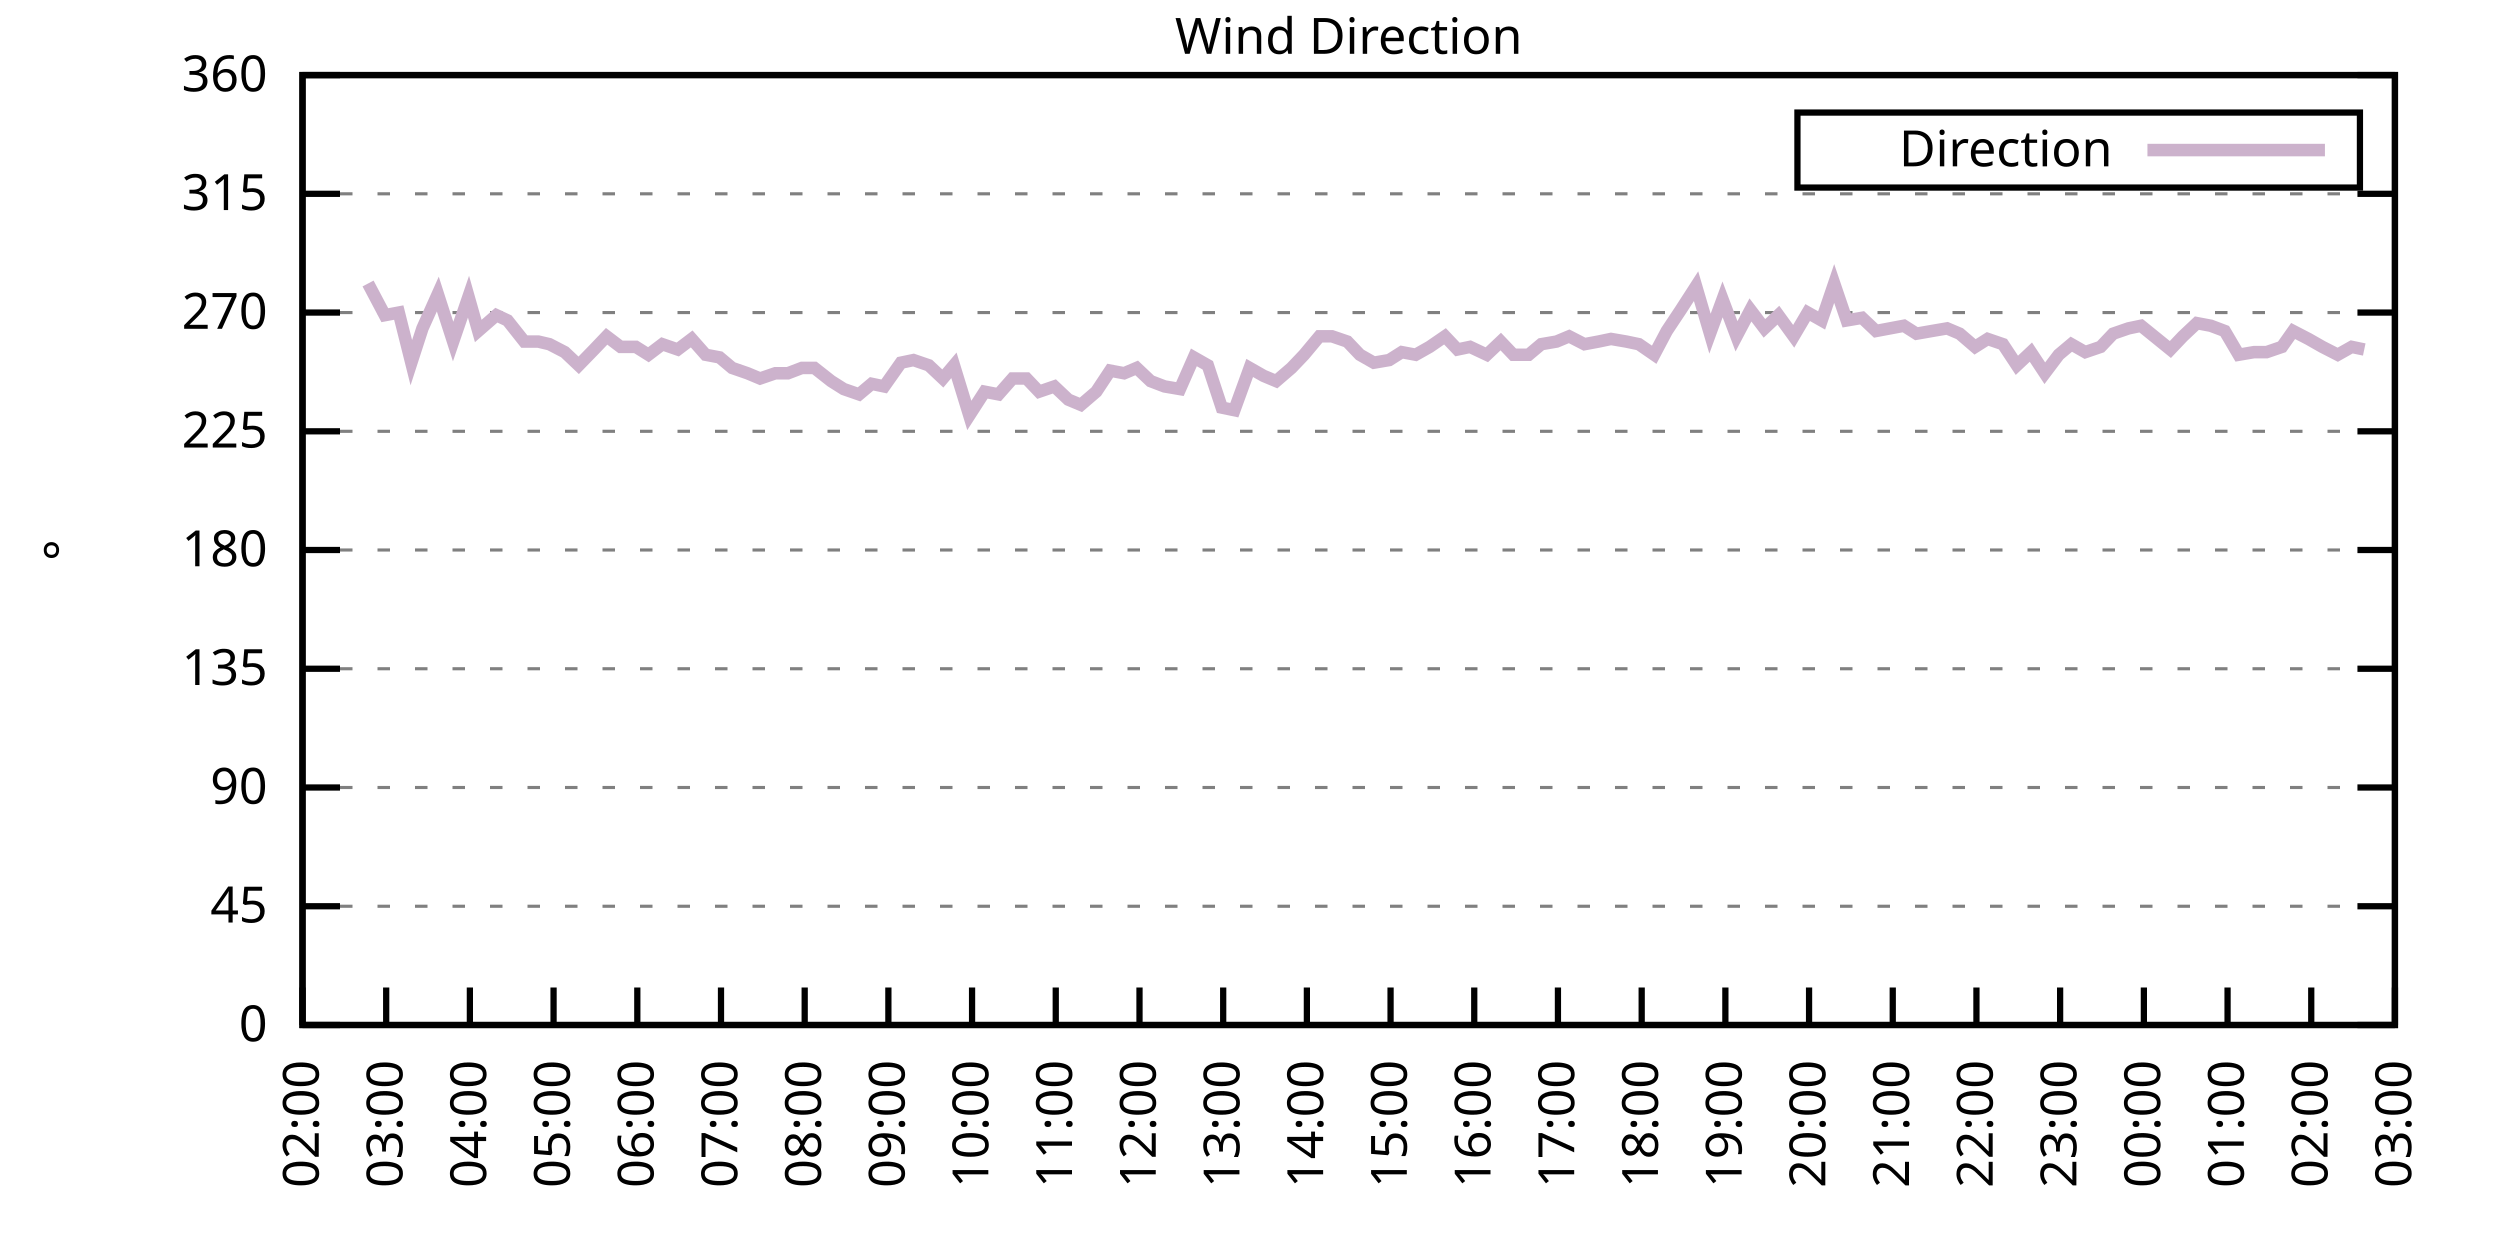
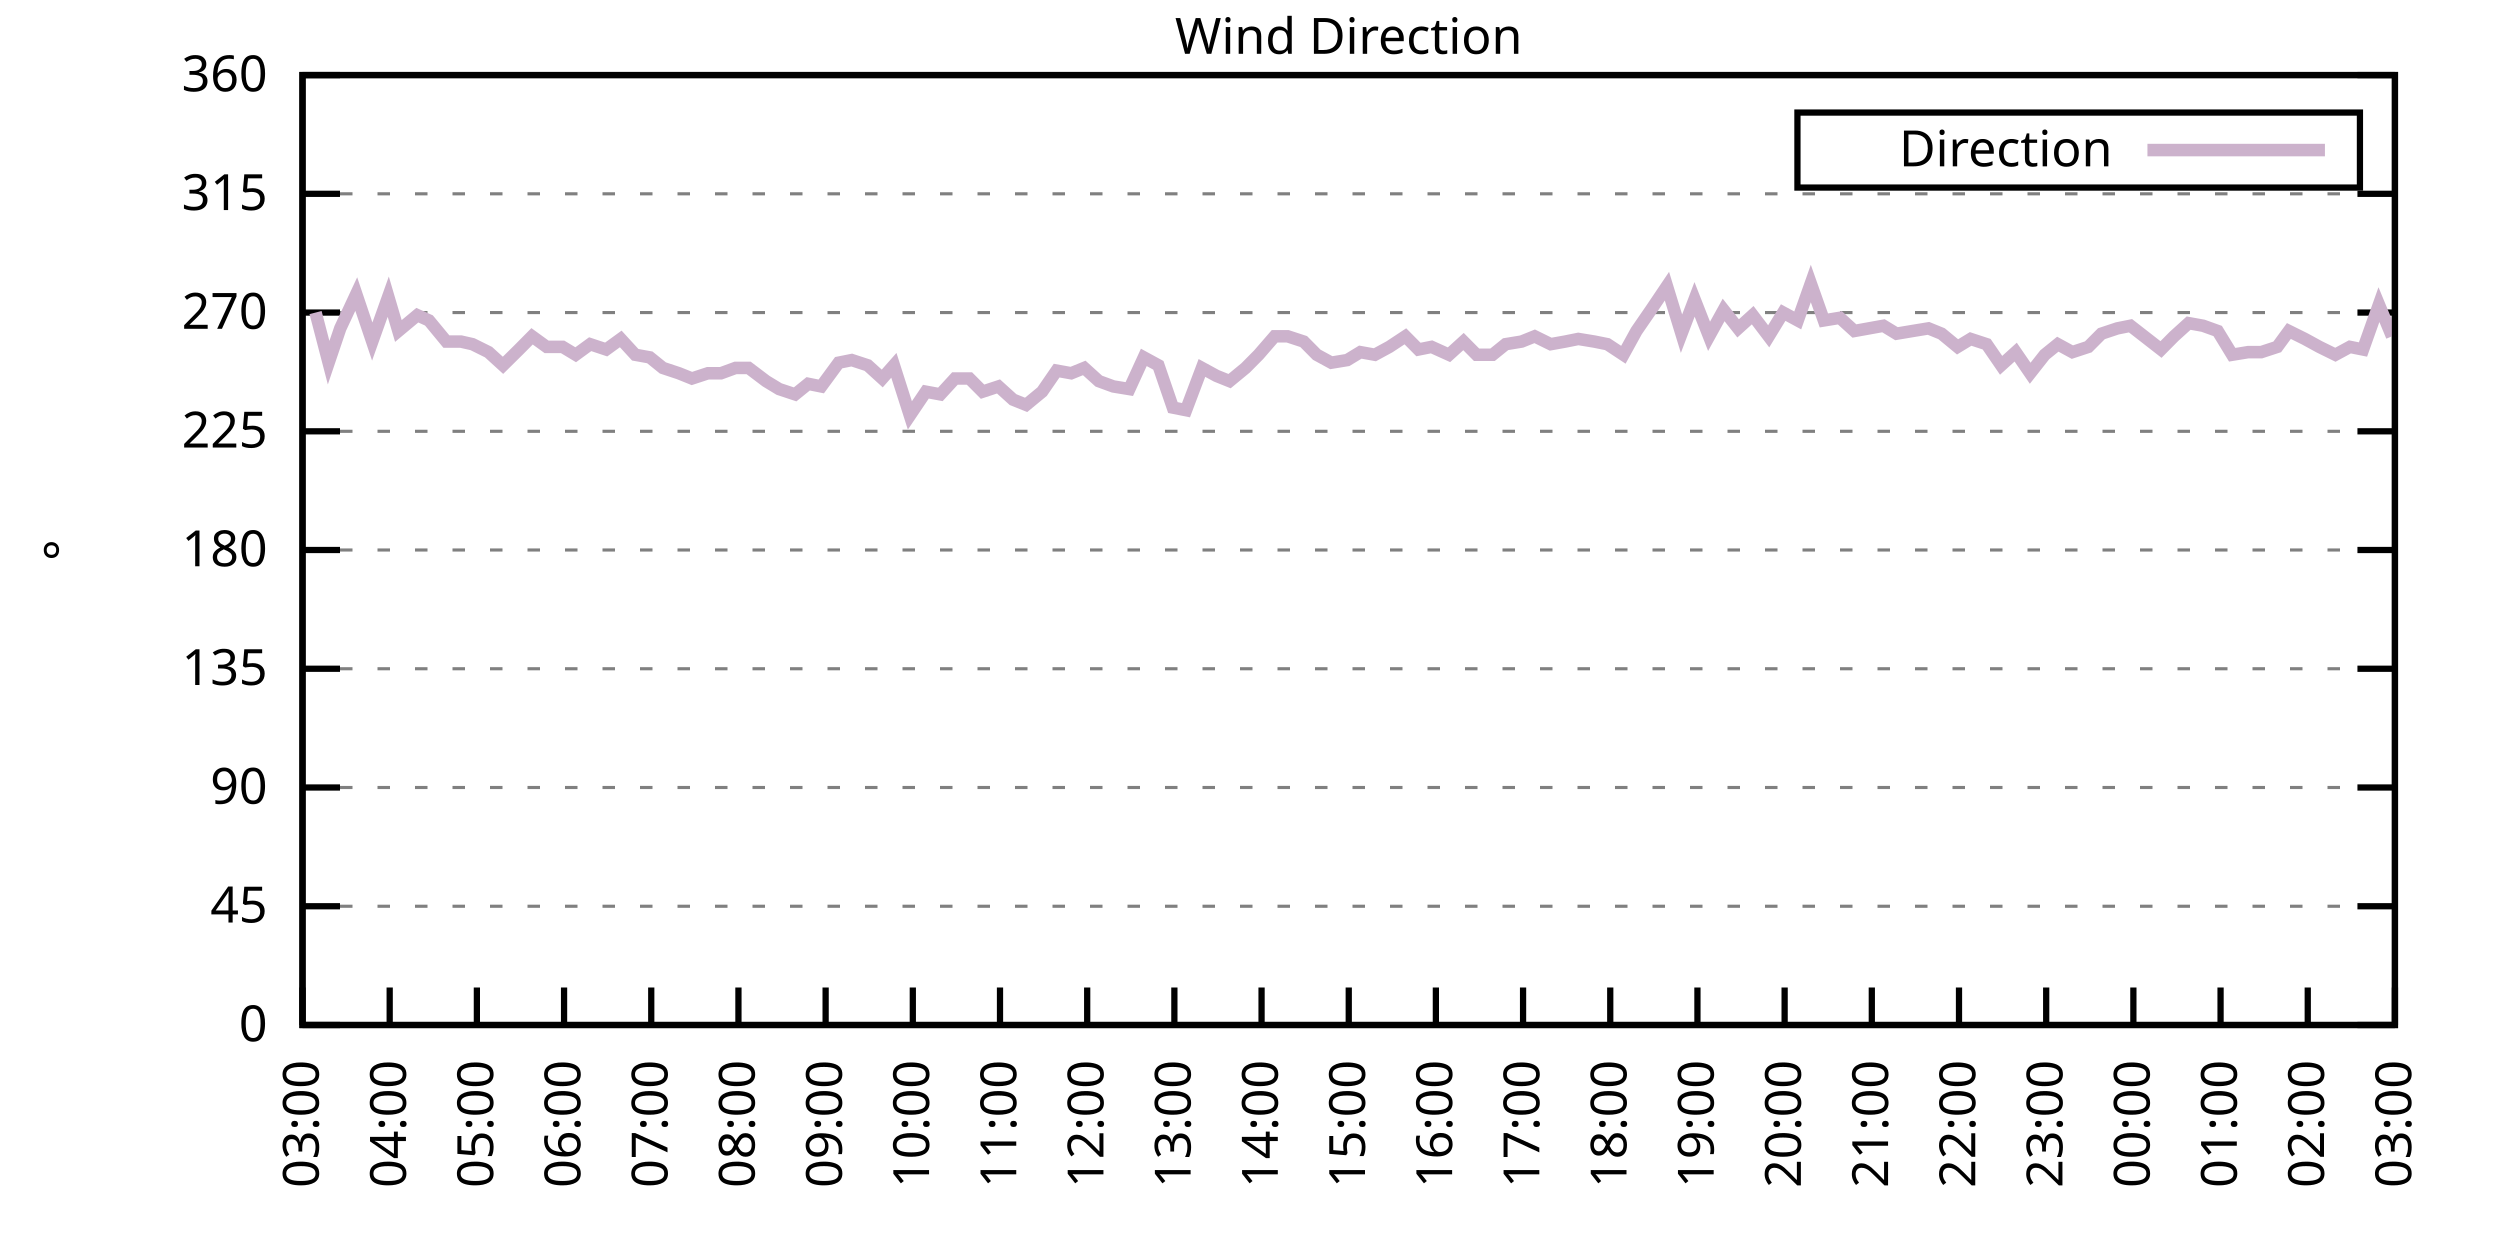
<svg xmlns="http://www.w3.org/2000/svg" xmlns:xlink="http://www.w3.org/1999/xlink" width="400" height="200" viewBox="0 0 400 200">
  <g id="gnuplot_canvas">
    <rect x="0" y="0" width="400" height="200" fill="none" />
    <defs>
      <circle id="gpDot" r="0.5" stroke-width="0.5" stroke="currentColor" />
      <path id="gpPt0" stroke-width="0.333" stroke="currentColor" d="M-1,0 h2 M0,-1 v2" />
      <path id="gpPt1" stroke-width="0.333" stroke="currentColor" d="M-1,-1 L1,1 M1,-1 L-1,1" />
      <path id="gpPt2" stroke-width="0.333" stroke="currentColor" d="M-1,0 L1,0 M0,-1 L0,1 M-1,-1 L1,1 M-1,1 L1,-1" />
      <rect id="gpPt3" stroke-width="0.333" stroke="currentColor" x="-1" y="-1" width="2" height="2" />
      <rect id="gpPt4" stroke-width="0.333" stroke="currentColor" fill="currentColor" x="-1" y="-1" width="2" height="2" />
      <circle id="gpPt5" stroke-width="0.333" stroke="currentColor" cx="0" cy="0" r="1" />
      <use xlink:href="#gpPt5" id="gpPt6" fill="currentColor" stroke="none" />
      <path id="gpPt7" stroke-width="0.333" stroke="currentColor" d="M0,-1.33 L-1.33,0.67 L1.33,0.67 z" />
      <use xlink:href="#gpPt7" id="gpPt8" fill="currentColor" stroke="none" />
      <use xlink:href="#gpPt7" id="gpPt9" stroke="currentColor" transform="rotate(180)" />
      <use xlink:href="#gpPt9" id="gpPt10" fill="currentColor" stroke="none" />
      <use xlink:href="#gpPt3" id="gpPt11" stroke="currentColor" transform="rotate(45)" />
      <use xlink:href="#gpPt11" id="gpPt12" fill="currentColor" stroke="none" />
      <path id="gpPt13" stroke-width="0.333" stroke="currentColor" d="M0,1.330 L1.265,0.411 L0.782,-1.067 L-0.782,-1.076 L-1.265,0.411 z" />
      <use xlink:href="#gpPt13" id="gpPt14" fill="currentColor" stroke="none" />
      <filter id="textbox" filterUnits="objectBoundingBox" x="0" y="0" height="1" width="1">
        <feFlood flood-color="white" flood-opacity="1" result="bgnd" />
        <feComposite in="SourceGraphic" in2="bgnd" operator="atop" />
      </filter>
      <filter id="greybox" filterUnits="objectBoundingBox" x="0" y="0" height="1" width="1">
        <feFlood flood-color="lightgrey" flood-opacity="1" result="grey" />
        <feComposite in="SourceGraphic" in2="grey" operator="atop" />
      </filter>
    </defs>
    <g fill="none" color="white" stroke="currentColor" stroke-width="1.00" stroke-linecap="butt" stroke-linejoin="miter">
</g>
    <g fill="none" color="black" stroke="currentColor" stroke-width="1.00" stroke-linecap="butt" stroke-linejoin="miter">
      <g stroke="none" shape-rendering="crispEdges">
        <polygon fill="rgb(255, 255, 255)" points="48.40,164.00 383.18,164.00 383.18,12.02 48.40,12.02 " />
      </g>
    </g>
    <g fill="none" color="black" stroke="currentColor" stroke-width="1.00" stroke-linecap="butt" stroke-linejoin="miter">
</g>
    <g fill="none" color="black" stroke="black" stroke-width="0.50" stroke-linecap="butt" stroke-linejoin="miter">
</g>
    <g fill="none" color="gray" stroke="currentColor" stroke-width="0.50" stroke-linecap="butt" stroke-linejoin="miter">
      <path stroke="gray" stroke-dasharray="2,4" class="gridline" d="M48.40,164.00 L383.19,164.00  " />
    </g>
    <g fill="none" color="gray" stroke="gray" stroke-width="1.00" stroke-linecap="butt" stroke-linejoin="miter">
</g>
    <g fill="none" color="black" stroke="currentColor" stroke-width="1.00" stroke-linecap="butt" stroke-linejoin="miter">
      <path stroke="black" d="M48.40,164.00 L54.40,164.00 M383.19,164.00 L377.19,164.00  " />
      <g transform="translate(42.80,166.60)" stroke="none" fill="black" font-family="Sans" font-size="8.00" text-anchor="end">
        <text>
          <tspan font-family="Sans"> 0</tspan>
        </text>
      </g>
    </g>
    <g fill="none" color="black" stroke="currentColor" stroke-width="1.00" stroke-linecap="butt" stroke-linejoin="miter">
</g>
    <g fill="none" color="black" stroke="black" stroke-width="0.50" stroke-linecap="butt" stroke-linejoin="miter">
</g>
    <g fill="none" color="gray" stroke="currentColor" stroke-width="0.50" stroke-linecap="butt" stroke-linejoin="miter">
      <path stroke="gray" stroke-dasharray="2,4" class="gridline" d="M48.40,145.00 L383.19,145.00  " />
    </g>
    <g fill="none" color="gray" stroke="gray" stroke-width="1.00" stroke-linecap="butt" stroke-linejoin="miter">
</g>
    <g fill="none" color="black" stroke="currentColor" stroke-width="1.00" stroke-linecap="butt" stroke-linejoin="miter">
      <path stroke="black" d="M48.40,145.00 L54.40,145.00 M383.19,145.00 L377.19,145.00  " />
      <g transform="translate(42.80,147.60)" stroke="none" fill="black" font-family="Sans" font-size="8.00" text-anchor="end">
        <text>
          <tspan font-family="Sans"> 45</tspan>
        </text>
      </g>
    </g>
    <g fill="none" color="black" stroke="currentColor" stroke-width="1.00" stroke-linecap="butt" stroke-linejoin="miter">
</g>
    <g fill="none" color="black" stroke="black" stroke-width="0.50" stroke-linecap="butt" stroke-linejoin="miter">
</g>
    <g fill="none" color="gray" stroke="currentColor" stroke-width="0.50" stroke-linecap="butt" stroke-linejoin="miter">
      <path stroke="gray" stroke-dasharray="2,4" class="gridline" d="M48.40,126.00 L383.19,126.00  " />
    </g>
    <g fill="none" color="gray" stroke="gray" stroke-width="1.00" stroke-linecap="butt" stroke-linejoin="miter">
</g>
    <g fill="none" color="black" stroke="currentColor" stroke-width="1.00" stroke-linecap="butt" stroke-linejoin="miter">
      <path stroke="black" d="M48.40,126.00 L54.40,126.00 M383.19,126.00 L377.19,126.00  " />
      <g transform="translate(42.80,128.60)" stroke="none" fill="black" font-family="Sans" font-size="8.00" text-anchor="end">
        <text>
          <tspan font-family="Sans"> 90</tspan>
        </text>
      </g>
    </g>
    <g fill="none" color="black" stroke="currentColor" stroke-width="1.00" stroke-linecap="butt" stroke-linejoin="miter">
</g>
    <g fill="none" color="black" stroke="black" stroke-width="0.50" stroke-linecap="butt" stroke-linejoin="miter">
</g>
    <g fill="none" color="gray" stroke="currentColor" stroke-width="0.50" stroke-linecap="butt" stroke-linejoin="miter">
      <path stroke="gray" stroke-dasharray="2,4" class="gridline" d="M48.40,107.00 L383.19,107.00  " />
    </g>
    <g fill="none" color="gray" stroke="gray" stroke-width="1.00" stroke-linecap="butt" stroke-linejoin="miter">
</g>
    <g fill="none" color="black" stroke="currentColor" stroke-width="1.00" stroke-linecap="butt" stroke-linejoin="miter">
      <path stroke="black" d="M48.40,107.00 L54.40,107.00 M383.19,107.00 L377.19,107.00  " />
      <g transform="translate(42.80,109.60)" stroke="none" fill="black" font-family="Sans" font-size="8.00" text-anchor="end">
        <text>
          <tspan font-family="Sans"> 135</tspan>
        </text>
      </g>
    </g>
    <g fill="none" color="black" stroke="currentColor" stroke-width="1.00" stroke-linecap="butt" stroke-linejoin="miter">
</g>
    <g fill="none" color="black" stroke="black" stroke-width="0.50" stroke-linecap="butt" stroke-linejoin="miter">
</g>
    <g fill="none" color="gray" stroke="currentColor" stroke-width="0.50" stroke-linecap="butt" stroke-linejoin="miter">
      <path stroke="gray" stroke-dasharray="2,4" class="gridline" d="M48.40,88.00 L383.19,88.00  " />
    </g>
    <g fill="none" color="gray" stroke="gray" stroke-width="1.00" stroke-linecap="butt" stroke-linejoin="miter">
</g>
    <g fill="none" color="black" stroke="currentColor" stroke-width="1.00" stroke-linecap="butt" stroke-linejoin="miter">
      <path stroke="black" d="M48.40,88.00 L54.40,88.00 M383.19,88.00 L377.19,88.00  " />
      <g transform="translate(42.80,90.60)" stroke="none" fill="black" font-family="Sans" font-size="8.00" text-anchor="end">
        <text>
          <tspan font-family="Sans"> 180</tspan>
        </text>
      </g>
    </g>
    <g fill="none" color="black" stroke="currentColor" stroke-width="1.00" stroke-linecap="butt" stroke-linejoin="miter">
</g>
    <g fill="none" color="black" stroke="black" stroke-width="0.50" stroke-linecap="butt" stroke-linejoin="miter">
</g>
    <g fill="none" color="gray" stroke="currentColor" stroke-width="0.50" stroke-linecap="butt" stroke-linejoin="miter">
      <path stroke="gray" stroke-dasharray="2,4" class="gridline" d="M48.40,69.01 L383.19,69.01  " />
    </g>
    <g fill="none" color="gray" stroke="gray" stroke-width="1.00" stroke-linecap="butt" stroke-linejoin="miter">
</g>
    <g fill="none" color="black" stroke="currentColor" stroke-width="1.00" stroke-linecap="butt" stroke-linejoin="miter">
      <path stroke="black" d="M48.40,69.01 L54.40,69.01 M383.19,69.01 L377.19,69.01  " />
      <g transform="translate(42.80,71.61)" stroke="none" fill="black" font-family="Sans" font-size="8.00" text-anchor="end">
        <text>
          <tspan font-family="Sans"> 225</tspan>
        </text>
      </g>
    </g>
    <g fill="none" color="black" stroke="currentColor" stroke-width="1.00" stroke-linecap="butt" stroke-linejoin="miter">
</g>
    <g fill="none" color="black" stroke="black" stroke-width="0.50" stroke-linecap="butt" stroke-linejoin="miter">
</g>
    <g fill="none" color="gray" stroke="currentColor" stroke-width="0.50" stroke-linecap="butt" stroke-linejoin="miter">
      <path stroke="gray" stroke-dasharray="2,4" class="gridline" d="M48.40,50.01 L383.19,50.01  " />
    </g>
    <g fill="none" color="gray" stroke="gray" stroke-width="1.00" stroke-linecap="butt" stroke-linejoin="miter">
</g>
    <g fill="none" color="black" stroke="currentColor" stroke-width="1.00" stroke-linecap="butt" stroke-linejoin="miter">
      <path stroke="black" d="M48.40,50.01 L54.40,50.01 M383.19,50.01 L377.19,50.01  " />
      <g transform="translate(42.80,52.61)" stroke="none" fill="black" font-family="Sans" font-size="8.00" text-anchor="end">
        <text>
          <tspan font-family="Sans"> 270</tspan>
        </text>
      </g>
    </g>
    <g fill="none" color="black" stroke="currentColor" stroke-width="1.00" stroke-linecap="butt" stroke-linejoin="miter">
</g>
    <g fill="none" color="black" stroke="black" stroke-width="0.50" stroke-linecap="butt" stroke-linejoin="miter">
</g>
    <g fill="none" color="gray" stroke="currentColor" stroke-width="0.50" stroke-linecap="butt" stroke-linejoin="miter">
      <path stroke="gray" stroke-dasharray="2,4" class="gridline" d="M48.40,31.01 L383.19,31.01  " />
    </g>
    <g fill="none" color="gray" stroke="gray" stroke-width="1.00" stroke-linecap="butt" stroke-linejoin="miter">
</g>
    <g fill="none" color="black" stroke="currentColor" stroke-width="1.00" stroke-linecap="butt" stroke-linejoin="miter">
      <path stroke="black" d="M48.40,31.01 L54.40,31.01 M383.19,31.01 L377.19,31.01  " />
      <g transform="translate(42.80,33.61)" stroke="none" fill="black" font-family="Sans" font-size="8.00" text-anchor="end">
        <text>
          <tspan font-family="Sans"> 315</tspan>
        </text>
      </g>
    </g>
    <g fill="none" color="black" stroke="currentColor" stroke-width="1.00" stroke-linecap="butt" stroke-linejoin="miter">
</g>
    <g fill="none" color="black" stroke="black" stroke-width="0.50" stroke-linecap="butt" stroke-linejoin="miter">
</g>
    <g fill="none" color="gray" stroke="currentColor" stroke-width="0.50" stroke-linecap="butt" stroke-linejoin="miter">
      <path stroke="gray" stroke-dasharray="2,4" class="gridline" d="M48.40,12.01 L383.19,12.01  " />
    </g>
    <g fill="none" color="gray" stroke="gray" stroke-width="1.00" stroke-linecap="butt" stroke-linejoin="miter">
</g>
    <g fill="none" color="black" stroke="currentColor" stroke-width="1.00" stroke-linecap="butt" stroke-linejoin="miter">
      <path stroke="black" d="M48.40,12.01 L54.40,12.01 M383.19,12.01 L377.19,12.01  " />
      <g transform="translate(42.80,14.61)" stroke="none" fill="black" font-family="Sans" font-size="8.00" text-anchor="end">
        <text>
          <tspan font-family="Sans"> 360</tspan>
        </text>
      </g>
    </g>
    <g fill="none" color="black" stroke="currentColor" stroke-width="1.00" stroke-linecap="butt" stroke-linejoin="miter">
      <path stroke="black" d="M48.40,164.00 L48.40,158.00  " />
      <g transform="translate(51.00,169.60) rotate(270.00)" stroke="none" fill="black" font-family="Sans" font-size="8.00" text-anchor="end">
        <text>
-           <tspan font-family="Sans">02:00</tspan>
-         </text>
-       </g>
-     </g>
-     <g fill="none" color="black" stroke="currentColor" stroke-width="1.00" stroke-linecap="butt" stroke-linejoin="miter">
-       <path stroke="black" d="M61.79,164.00 L61.79,158.00  " />
-       <g transform="translate(64.39,169.60) rotate(270.00)" stroke="none" fill="black" font-family="Sans" font-size="8.00" text-anchor="end">
-         <text>
          <tspan font-family="Sans">03:00</tspan>
        </text>
      </g>
    </g>
    <g fill="none" color="black" stroke="currentColor" stroke-width="1.00" stroke-linecap="butt" stroke-linejoin="miter">
-       <path stroke="black" d="M75.18,164.00 L75.18,158.00  " />
-       <g transform="translate(77.78,169.60) rotate(270.00)" stroke="none" fill="black" font-family="Sans" font-size="8.00" text-anchor="end">
+       <path stroke="black" d="M62.35,164.00 L62.35,158.00  " />
+       <g transform="translate(64.95,169.60) rotate(270.00)" stroke="none" fill="black" font-family="Sans" font-size="8.00" text-anchor="end">
        <text>
          <tspan font-family="Sans">04:00</tspan>
        </text>
      </g>
    </g>
    <g fill="none" color="black" stroke="currentColor" stroke-width="1.00" stroke-linecap="butt" stroke-linejoin="miter">
-       <path stroke="black" d="M88.57,164.00 L88.57,158.00  " />
-       <g transform="translate(91.17,169.60) rotate(270.00)" stroke="none" fill="black" font-family="Sans" font-size="8.00" text-anchor="end">
+       <path stroke="black" d="M76.30,164.00 L76.30,158.00  " />
+       <g transform="translate(78.90,169.60) rotate(270.00)" stroke="none" fill="black" font-family="Sans" font-size="8.00" text-anchor="end">
        <text>
          <tspan font-family="Sans">05:00</tspan>
        </text>
      </g>
    </g>
    <g fill="none" color="black" stroke="currentColor" stroke-width="1.00" stroke-linecap="butt" stroke-linejoin="miter">
-       <path stroke="black" d="M101.97,164.00 L101.97,158.00  " />
-       <g transform="translate(104.57,169.60) rotate(270.00)" stroke="none" fill="black" font-family="Sans" font-size="8.00" text-anchor="end">
+       <path stroke="black" d="M90.25,164.00 L90.25,158.00  " />
+       <g transform="translate(92.85,169.60) rotate(270.00)" stroke="none" fill="black" font-family="Sans" font-size="8.00" text-anchor="end">
        <text>
          <tspan font-family="Sans">06:00</tspan>
        </text>
      </g>
    </g>
    <g fill="none" color="black" stroke="currentColor" stroke-width="1.00" stroke-linecap="butt" stroke-linejoin="miter">
-       <path stroke="black" d="M115.36,164.00 L115.36,158.00  " />
-       <g transform="translate(117.96,169.60) rotate(270.00)" stroke="none" fill="black" font-family="Sans" font-size="8.00" text-anchor="end">
+       <path stroke="black" d="M104.20,164.00 L104.20,158.00  " />
+       <g transform="translate(106.80,169.60) rotate(270.00)" stroke="none" fill="black" font-family="Sans" font-size="8.00" text-anchor="end">
        <text>
          <tspan font-family="Sans">07:00</tspan>
        </text>
      </g>
    </g>
    <g fill="none" color="black" stroke="currentColor" stroke-width="1.00" stroke-linecap="butt" stroke-linejoin="miter">
-       <path stroke="black" d="M128.75,164.00 L128.75,158.00  " />
-       <g transform="translate(131.35,169.60) rotate(270.00)" stroke="none" fill="black" font-family="Sans" font-size="8.00" text-anchor="end">
+       <path stroke="black" d="M118.15,164.00 L118.15,158.00  " />
+       <g transform="translate(120.75,169.60) rotate(270.00)" stroke="none" fill="black" font-family="Sans" font-size="8.00" text-anchor="end">
        <text>
          <tspan font-family="Sans">08:00</tspan>
        </text>
      </g>
    </g>
    <g fill="none" color="black" stroke="currentColor" stroke-width="1.00" stroke-linecap="butt" stroke-linejoin="miter">
-       <path stroke="black" d="M142.14,164.00 L142.14,158.00  " />
-       <g transform="translate(144.74,169.60) rotate(270.00)" stroke="none" fill="black" font-family="Sans" font-size="8.00" text-anchor="end">
+       <path stroke="black" d="M132.10,164.00 L132.10,158.00  " />
+       <g transform="translate(134.70,169.60) rotate(270.00)" stroke="none" fill="black" font-family="Sans" font-size="8.00" text-anchor="end">
        <text>
          <tspan font-family="Sans">09:00</tspan>
        </text>
      </g>
    </g>
    <g fill="none" color="black" stroke="currentColor" stroke-width="1.00" stroke-linecap="butt" stroke-linejoin="miter">
-       <path stroke="black" d="M155.53,164.00 L155.53,158.00  " />
-       <g transform="translate(158.13,169.60) rotate(270.00)" stroke="none" fill="black" font-family="Sans" font-size="8.00" text-anchor="end">
+       <path stroke="black" d="M146.05,164.00 L146.05,158.00  " />
+       <g transform="translate(148.65,169.60) rotate(270.00)" stroke="none" fill="black" font-family="Sans" font-size="8.00" text-anchor="end">
        <text>
          <tspan font-family="Sans">10:00</tspan>
        </text>
      </g>
    </g>
    <g fill="none" color="black" stroke="currentColor" stroke-width="1.00" stroke-linecap="butt" stroke-linejoin="miter">
-       <path stroke="black" d="M168.92,164.00 L168.92,158.00  " />
-       <g transform="translate(171.52,169.60) rotate(270.00)" stroke="none" fill="black" font-family="Sans" font-size="8.00" text-anchor="end">
+       <path stroke="black" d="M160.00,164.00 L160.00,158.00  " />
+       <g transform="translate(162.60,169.60) rotate(270.00)" stroke="none" fill="black" font-family="Sans" font-size="8.00" text-anchor="end">
        <text>
          <tspan font-family="Sans">11:00</tspan>
        </text>
      </g>
    </g>
    <g fill="none" color="black" stroke="currentColor" stroke-width="1.00" stroke-linecap="butt" stroke-linejoin="miter">
-       <path stroke="black" d="M182.32,164.00 L182.32,158.00  " />
-       <g transform="translate(184.92,169.60) rotate(270.00)" stroke="none" fill="black" font-family="Sans" font-size="8.00" text-anchor="end">
+       <path stroke="black" d="M173.95,164.00 L173.95,158.00  " />
+       <g transform="translate(176.55,169.60) rotate(270.00)" stroke="none" fill="black" font-family="Sans" font-size="8.00" text-anchor="end">
        <text>
          <tspan font-family="Sans">12:00</tspan>
        </text>
      </g>
    </g>
    <g fill="none" color="black" stroke="currentColor" stroke-width="1.00" stroke-linecap="butt" stroke-linejoin="miter">
-       <path stroke="black" d="M195.71,164.00 L195.71,158.00  " />
-       <g transform="translate(198.31,169.60) rotate(270.00)" stroke="none" fill="black" font-family="Sans" font-size="8.00" text-anchor="end">
+       <path stroke="black" d="M187.90,164.00 L187.90,158.00  " />
+       <g transform="translate(190.50,169.60) rotate(270.00)" stroke="none" fill="black" font-family="Sans" font-size="8.00" text-anchor="end">
        <text>
          <tspan font-family="Sans">13:00</tspan>
        </text>
      </g>
    </g>
    <g fill="none" color="black" stroke="currentColor" stroke-width="1.00" stroke-linecap="butt" stroke-linejoin="miter">
-       <path stroke="black" d="M209.10,164.00 L209.10,158.00  " />
-       <g transform="translate(211.70,169.60) rotate(270.00)" stroke="none" fill="black" font-family="Sans" font-size="8.00" text-anchor="end">
+       <path stroke="black" d="M201.85,164.00 L201.85,158.00  " />
+       <g transform="translate(204.45,169.60) rotate(270.00)" stroke="none" fill="black" font-family="Sans" font-size="8.00" text-anchor="end">
        <text>
          <tspan font-family="Sans">14:00</tspan>
        </text>
      </g>
    </g>
    <g fill="none" color="black" stroke="currentColor" stroke-width="1.00" stroke-linecap="butt" stroke-linejoin="miter">
-       <path stroke="black" d="M222.49,164.00 L222.49,158.00  " />
-       <g transform="translate(225.09,169.60) rotate(270.00)" stroke="none" fill="black" font-family="Sans" font-size="8.00" text-anchor="end">
+       <path stroke="black" d="M215.80,164.00 L215.80,158.00  " />
+       <g transform="translate(218.40,169.60) rotate(270.00)" stroke="none" fill="black" font-family="Sans" font-size="8.00" text-anchor="end">
        <text>
          <tspan font-family="Sans">15:00</tspan>
        </text>
      </g>
    </g>
    <g fill="none" color="black" stroke="currentColor" stroke-width="1.00" stroke-linecap="butt" stroke-linejoin="miter">
-       <path stroke="black" d="M235.88,164.00 L235.88,158.00  " />
-       <g transform="translate(238.48,169.60) rotate(270.00)" stroke="none" fill="black" font-family="Sans" font-size="8.00" text-anchor="end">
+       <path stroke="black" d="M229.74,164.00 L229.74,158.00  " />
+       <g transform="translate(232.34,169.60) rotate(270.00)" stroke="none" fill="black" font-family="Sans" font-size="8.00" text-anchor="end">
        <text>
          <tspan font-family="Sans">16:00</tspan>
        </text>
      </g>
    </g>
    <g fill="none" color="black" stroke="currentColor" stroke-width="1.00" stroke-linecap="butt" stroke-linejoin="miter">
-       <path stroke="black" d="M249.27,164.00 L249.27,158.00  " />
-       <g transform="translate(251.87,169.60) rotate(270.00)" stroke="none" fill="black" font-family="Sans" font-size="8.00" text-anchor="end">
+       <path stroke="black" d="M243.69,164.00 L243.69,158.00  " />
+       <g transform="translate(246.29,169.60) rotate(270.00)" stroke="none" fill="black" font-family="Sans" font-size="8.00" text-anchor="end">
        <text>
          <tspan font-family="Sans">17:00</tspan>
        </text>
      </g>
    </g>
    <g fill="none" color="black" stroke="currentColor" stroke-width="1.00" stroke-linecap="butt" stroke-linejoin="miter">
-       <path stroke="black" d="M262.67,164.00 L262.67,158.00  " />
-       <g transform="translate(265.27,169.60) rotate(270.00)" stroke="none" fill="black" font-family="Sans" font-size="8.00" text-anchor="end">
+       <path stroke="black" d="M257.64,164.00 L257.64,158.00  " />
+       <g transform="translate(260.24,169.60) rotate(270.00)" stroke="none" fill="black" font-family="Sans" font-size="8.00" text-anchor="end">
        <text>
          <tspan font-family="Sans">18:00</tspan>
        </text>
      </g>
    </g>
    <g fill="none" color="black" stroke="currentColor" stroke-width="1.00" stroke-linecap="butt" stroke-linejoin="miter">
-       <path stroke="black" d="M276.06,164.00 L276.06,158.00  " />
-       <g transform="translate(278.66,169.60) rotate(270.00)" stroke="none" fill="black" font-family="Sans" font-size="8.00" text-anchor="end">
+       <path stroke="black" d="M271.59,164.00 L271.59,158.00  " />
+       <g transform="translate(274.19,169.60) rotate(270.00)" stroke="none" fill="black" font-family="Sans" font-size="8.00" text-anchor="end">
        <text>
          <tspan font-family="Sans">19:00</tspan>
        </text>
      </g>
    </g>
    <g fill="none" color="black" stroke="currentColor" stroke-width="1.00" stroke-linecap="butt" stroke-linejoin="miter">
-       <path stroke="black" d="M289.45,164.00 L289.45,158.00  " />
-       <g transform="translate(292.05,169.60) rotate(270.00)" stroke="none" fill="black" font-family="Sans" font-size="8.00" text-anchor="end">
+       <path stroke="black" d="M285.54,164.00 L285.54,158.00  " />
+       <g transform="translate(288.14,169.60) rotate(270.00)" stroke="none" fill="black" font-family="Sans" font-size="8.00" text-anchor="end">
        <text>
          <tspan font-family="Sans">20:00</tspan>
        </text>
      </g>
    </g>
    <g fill="none" color="black" stroke="currentColor" stroke-width="1.00" stroke-linecap="butt" stroke-linejoin="miter">
-       <path stroke="black" d="M302.84,164.00 L302.84,158.00  " />
-       <g transform="translate(305.44,169.60) rotate(270.00)" stroke="none" fill="black" font-family="Sans" font-size="8.00" text-anchor="end">
+       <path stroke="black" d="M299.49,164.00 L299.49,158.00  " />
+       <g transform="translate(302.09,169.60) rotate(270.00)" stroke="none" fill="black" font-family="Sans" font-size="8.00" text-anchor="end">
        <text>
          <tspan font-family="Sans">21:00</tspan>
        </text>
      </g>
    </g>
    <g fill="none" color="black" stroke="currentColor" stroke-width="1.00" stroke-linecap="butt" stroke-linejoin="miter">
-       <path stroke="black" d="M316.23,164.00 L316.23,158.00  " />
-       <g transform="translate(318.83,169.60) rotate(270.00)" stroke="none" fill="black" font-family="Sans" font-size="8.00" text-anchor="end">
+       <path stroke="black" d="M313.44,164.00 L313.44,158.00  " />
+       <g transform="translate(316.04,169.60) rotate(270.00)" stroke="none" fill="black" font-family="Sans" font-size="8.00" text-anchor="end">
        <text>
          <tspan font-family="Sans">22:00</tspan>
        </text>
      </g>
    </g>
    <g fill="none" color="black" stroke="currentColor" stroke-width="1.00" stroke-linecap="butt" stroke-linejoin="miter">
-       <path stroke="black" d="M329.62,164.00 L329.62,158.00  " />
-       <g transform="translate(332.22,169.60) rotate(270.00)" stroke="none" fill="black" font-family="Sans" font-size="8.00" text-anchor="end">
+       <path stroke="black" d="M327.39,164.00 L327.39,158.00  " />
+       <g transform="translate(329.99,169.60) rotate(270.00)" stroke="none" fill="black" font-family="Sans" font-size="8.00" text-anchor="end">
        <text>
          <tspan font-family="Sans">23:00</tspan>
        </text>
      </g>
    </g>
    <g fill="none" color="black" stroke="currentColor" stroke-width="1.00" stroke-linecap="butt" stroke-linejoin="miter">
-       <path stroke="black" d="M343.02,164.00 L343.02,158.00  " />
-       <g transform="translate(345.62,169.60) rotate(270.00)" stroke="none" fill="black" font-family="Sans" font-size="8.00" text-anchor="end">
+       <path stroke="black" d="M341.34,164.00 L341.34,158.00  " />
+       <g transform="translate(343.94,169.60) rotate(270.00)" stroke="none" fill="black" font-family="Sans" font-size="8.00" text-anchor="end">
        <text>
          <tspan font-family="Sans">00:00</tspan>
        </text>
      </g>
    </g>
    <g fill="none" color="black" stroke="currentColor" stroke-width="1.00" stroke-linecap="butt" stroke-linejoin="miter">
-       <path stroke="black" d="M356.41,164.00 L356.41,158.00  " />
-       <g transform="translate(359.01,169.60) rotate(270.00)" stroke="none" fill="black" font-family="Sans" font-size="8.00" text-anchor="end">
+       <path stroke="black" d="M355.29,164.00 L355.29,158.00  " />
+       <g transform="translate(357.89,169.60) rotate(270.00)" stroke="none" fill="black" font-family="Sans" font-size="8.00" text-anchor="end">
        <text>
          <tspan font-family="Sans">01:00</tspan>
        </text>
      </g>
    </g>
    <g fill="none" color="black" stroke="currentColor" stroke-width="1.00" stroke-linecap="butt" stroke-linejoin="miter">
-       <path stroke="black" d="M369.80,164.00 L369.80,158.00  " />
-       <g transform="translate(372.40,169.60) rotate(270.00)" stroke="none" fill="black" font-family="Sans" font-size="8.00" text-anchor="end">
+       <path stroke="black" d="M369.24,164.00 L369.24,158.00  " />
+       <g transform="translate(371.84,169.60) rotate(270.00)" stroke="none" fill="black" font-family="Sans" font-size="8.00" text-anchor="end">
        <text>
          <tspan font-family="Sans">02:00</tspan>
        </text>
      </g>
    </g>
    <g fill="none" color="black" stroke="currentColor" stroke-width="1.00" stroke-linecap="butt" stroke-linejoin="miter">
      <path stroke="black" d="M383.19,164.00 L383.19,158.00  " />
      <g transform="translate(385.79,169.60) rotate(270.00)" stroke="none" fill="black" font-family="Sans" font-size="8.00" text-anchor="end">
        <text>
          <tspan font-family="Sans">03:00</tspan>
        </text>
      </g>
    </g>
    <g fill="none" color="black" stroke="currentColor" stroke-width="1.00" stroke-linecap="butt" stroke-linejoin="miter">
</g>
    <g fill="none" color="black" stroke="currentColor" stroke-width="1.00" stroke-linecap="butt" stroke-linejoin="miter">
      <path stroke="black" d="M48.40,12.01 L48.40,164.00 L383.19,164.00 L383.19,12.01 L48.40,12.01 Z  " />
    </g>
    <g fill="none" color="black" stroke="currentColor" stroke-width="1.00" stroke-linecap="butt" stroke-linejoin="miter">
</g>
    <g fill="none" color="black" stroke="currentColor" stroke-width="1.00" stroke-linecap="butt" stroke-linejoin="miter">
      <path stroke="black" d="M287.59,30.01 L287.59,18.01 L377.59,18.01 L377.59,30.01 L287.59,30.01 Z  " />
    </g>
    <g id="Wind_direction_plot_1">
      <g fill="none" color="white" stroke="black" stroke-width="2.00" stroke-linecap="butt" stroke-linejoin="miter">
</g>
      <g fill="none" color="black" stroke="currentColor" stroke-width="2.00" stroke-linecap="butt" stroke-linejoin="miter">
        <g transform="translate(337.99,26.61)" stroke="none" fill="black" font-family="Sans" font-size="8.00" text-anchor="end">
          <text>
            <tspan font-family="Sans">Direction</tspan>
          </text>
        </g>
      </g>
      <g fill="none" color="black" stroke="currentColor" stroke-width="2.00" stroke-linecap="butt" stroke-linejoin="miter">
-         <path stroke="rgb(204, 178, 204)" d="M343.59,24.01 L371.99,24.01 M58.89,45.36 L61.57,50.43 L63.80,50.01 L65.81,58.03 L67.59,52.54 L70.05,47.05   L72.50,54.65 L74.96,47.47 L76.52,52.96 L79.42,50.43 L81.21,51.27 L83.89,54.65 L86.12,54.65 L87.91,55.07   L90.36,56.34 L92.59,58.45 L95.05,55.92 L97.06,53.81 L99.29,55.50 L101.74,55.50 L103.75,56.76 L105.98,55.07   L108.44,55.92 L110.67,54.23 L112.90,56.76 L115.13,57.18 L117.14,58.87 L119.60,59.72 L121.61,60.56 L124.06,59.72   L126.07,59.72 L128.30,58.87 L130.31,58.87 L132.99,60.98 L135.00,62.25 L137.45,63.10 L139.46,61.41 L141.47,61.83   L144.15,58.03 L146.16,57.61 L148.61,58.45 L150.85,60.56 L152.63,58.45 L155.09,66.47 L157.54,62.67 L159.77,63.10   L162.01,60.56 L164.24,60.56 L166.25,62.67 L168.70,61.83 L170.93,63.94 L172.94,64.78 L175.40,62.67 L177.63,59.30   L179.86,59.72 L181.87,58.87 L184.10,60.98 L186.33,61.83 L188.79,62.25 L191.02,57.18 L193.25,58.45 L195.48,65.21   L197.49,65.63 L199.95,58.87 L202.18,60.14 L204.19,60.98 L206.64,58.87 L208.65,56.76 L211.11,53.81 L213.12,53.81   L215.57,54.65 L217.58,56.76 L219.81,58.03 L222.27,57.61 L224.28,56.34 L226.51,56.76 L228.74,55.50 L231.20,53.81   L233.20,55.92 L235.21,55.50 L237.89,56.76 L240.12,54.65 L242.13,56.76 L244.59,56.76 L246.60,55.07 L249.05,54.65   L251.06,53.81 L253.51,55.07 L255.75,54.65 L257.76,54.23 L260.21,54.65 L262.22,55.07 L264.67,56.76 L266.68,52.96   L268.92,49.59 L271.37,45.79 L273.60,53.39 L275.61,47.90 L277.84,53.81 L280.07,49.59 L282.31,52.54 L284.54,50.43   L286.99,53.81 L289.23,50.01 L291.46,51.27 L293.47,45.36 L295.48,51.27 L297.93,50.85 L300.16,52.96 L302.39,52.54   L304.63,52.12 L306.63,53.39 L309.09,52.96 L311.54,52.54 L313.55,53.39 L316.01,55.50 L318.02,54.23 L320.47,55.07   L322.70,58.45 L324.94,56.34 L327.17,59.72 L329.40,56.76 L331.41,55.07 L333.64,56.34 L336.10,55.50 L338.10,53.39   L340.56,52.54 L342.57,52.12 L347.26,55.92 L349.26,53.81 L351.50,51.70 L353.73,52.12 L355.96,52.96 L358.19,56.76   L360.65,56.34 L362.66,56.34 L365.11,55.50 L366.90,52.96 L369.35,54.23 L371.58,55.50 L374.04,56.76 L376.27,55.50   L378.28,55.92  " />
+         <path stroke="rgb(204, 178, 204)" d="M343.59,24.01 L371.99,24.01 M50.49,50.01 L52.58,58.03 L54.44,52.54 L57.00,47.05 L59.56,54.65 L62.12,47.47   L63.74,52.96 L66.77,50.43 L68.63,51.27 L71.42,54.65 L73.74,54.65 L75.60,55.07 L78.16,56.34 L80.48,58.45   L83.04,55.92 L85.13,53.81 L87.46,55.50 L90.02,55.50 L92.11,56.76 L94.43,55.07 L96.99,55.92 L99.32,54.23   L101.64,56.76 L103.97,57.18 L106.06,58.87 L108.62,59.72 L110.71,60.56 L113.27,59.72 L115.36,59.72 L117.68,58.87   L119.78,58.87 L122.57,60.98 L124.66,62.25 L127.22,63.10 L129.31,61.41 L131.40,61.83 L134.19,58.03 L136.28,57.61   L138.84,58.45 L141.16,60.56 L143.02,58.45 L145.58,66.47 L148.14,62.67 L150.46,63.10 L152.79,60.56 L155.11,60.56   L157.21,62.67 L159.76,61.83 L162.09,63.94 L164.18,64.78 L166.74,62.67 L169.06,59.30 L171.39,59.72 L173.48,58.87   L175.81,60.98 L178.13,61.83 L180.69,62.25 L183.01,57.18 L185.34,58.45 L187.66,65.21 L189.76,65.63 L192.31,58.87   L194.64,60.14 L196.73,60.98 L199.29,58.87 L201.38,56.76 L203.94,53.81 L206.03,53.81 L208.59,54.65 L210.68,56.76   L213.01,58.03 L215.56,57.61 L217.65,56.34 L219.98,56.76 L222.30,55.50 L224.86,53.81 L226.95,55.92 L229.05,55.50   L231.84,56.76 L234.16,54.65 L236.25,56.76 L238.81,56.76 L240.90,55.07 L243.46,54.65 L245.55,53.81 L248.11,55.07   L250.44,54.65 L252.53,54.23 L255.09,54.65 L257.18,55.07 L259.74,56.76 L261.83,52.96 L264.15,49.59 L266.71,45.79   L269.04,53.39 L271.13,47.90 L273.45,53.81 L275.78,49.59 L278.10,52.54 L280.43,50.43 L282.99,53.81 L285.31,50.01   L287.64,51.27 L289.73,45.36 L291.82,51.27 L294.38,50.85 L296.70,52.96 L299.03,52.54 L301.35,52.12 L303.44,53.39   L306.00,52.96 L308.56,52.54 L310.65,53.39 L313.21,55.50 L315.30,54.23 L317.86,55.07 L320.18,58.45 L322.51,56.34   L324.83,59.72 L327.16,56.76 L329.25,55.07 L331.58,56.34 L334.13,55.50 L336.23,53.39 L338.78,52.54 L340.88,52.12   L345.76,55.92 L347.85,53.81 L350.18,51.70 L352.50,52.12 L354.83,52.96 L357.15,56.76 L359.71,56.34 L361.80,56.34   L364.36,55.50 L366.22,52.96 L368.78,54.23 L371.10,55.50 L373.66,56.76 L375.98,55.50 L378.08,55.92 L380.63,48.74   L382.73,53.81  " />
      </g>
    </g>
    <g fill="none" color="black" stroke="currentColor" stroke-width="2.00" stroke-linecap="butt" stroke-linejoin="miter">
</g>
    <g fill="none" color="black" stroke="black" stroke-width="1.00" stroke-linecap="butt" stroke-linejoin="miter">
</g>
    <g fill="none" color="black" stroke="currentColor" stroke-width="1.00" stroke-linecap="butt" stroke-linejoin="miter">
      <path stroke="black" d="M48.40,12.01 L48.40,164.00 L383.19,164.00 L383.19,12.01 L48.40,12.01 Z  " />
      <g transform="translate(12.80,88.01) rotate(270.00)" stroke="none" fill="black" font-family="Sans" font-size="8.00" text-anchor="middle">
        <text>
          <tspan font-family="Sans">°</tspan>
        </text>
      </g>
    </g>
    <g fill="none" color="black" stroke="currentColor" stroke-width="1.00" stroke-linecap="butt" stroke-linejoin="miter">
</g>
    <g fill="none" color="black" stroke="currentColor" stroke-width="1.00" stroke-linecap="butt" stroke-linejoin="miter">
      <g transform="translate(215.79,8.61)" stroke="none" fill="black" font-family="Sans" font-size="8.00" text-anchor="middle">
        <text>
          <tspan font-family="Sans">Wind Direction</tspan>
        </text>
      </g>
    </g>
    <g fill="none" color="black" stroke="currentColor" stroke-width="1.00" stroke-linecap="butt" stroke-linejoin="miter">
</g>
  </g>
</svg>
